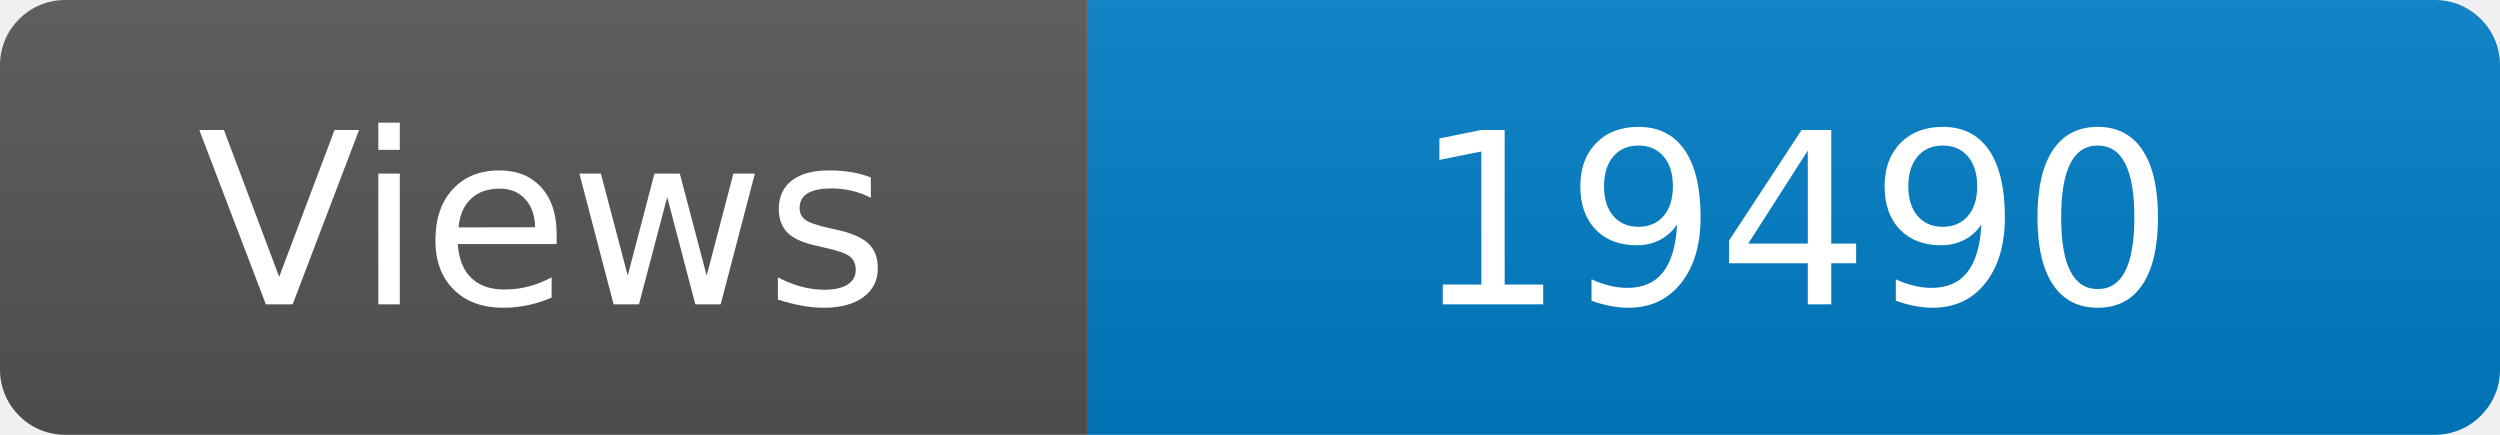
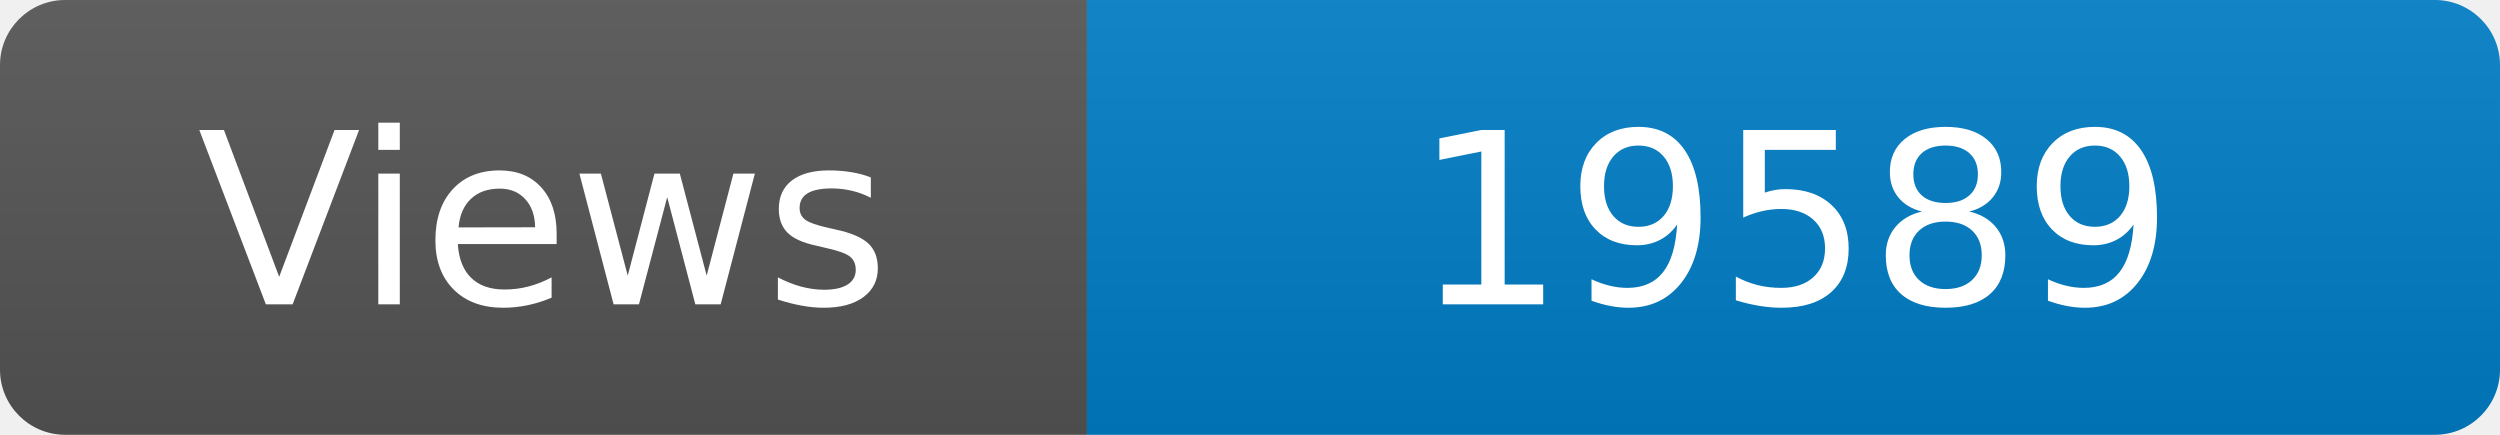
<svg xmlns="http://www.w3.org/2000/svg" width="115" height="20" role="img" aria-label="Maintained?: yes">
  <linearGradient id="s" x2="0" y2="100%">
    <stop offset="0" stop-color="#bbb" stop-opacity=".1" />
    <stop offset="1" stop-opacity=".1" />
  </linearGradient>
  <clipPath id="r">
    <rect width="115" height="20" rx="3" fill="#fff" />
  </clipPath>
  <g clip-path="url(#r)">
    <rect width="50" height="20" fill="#555" />
    <rect x="50" width="160" height="20" fill="#007ec6" />
    <rect width="115" height="20" fill="url(#s)" />
  </g>
  <g fill="#fff" text-anchor="middle" font-family="Verdana,Geneva,DejaVu Sans,sans-serif" font-size="110">
    <text x="250" y="140" transform="scale(.1)" fill="#fff">Views</text>
-     <text x="825" y="140" transform="scale(.1)" fill="#fff">19490</text>
+     <text x="825" y="140" transform="scale(.1)" fill="#fff">19589</text>
  </g>
</svg>
